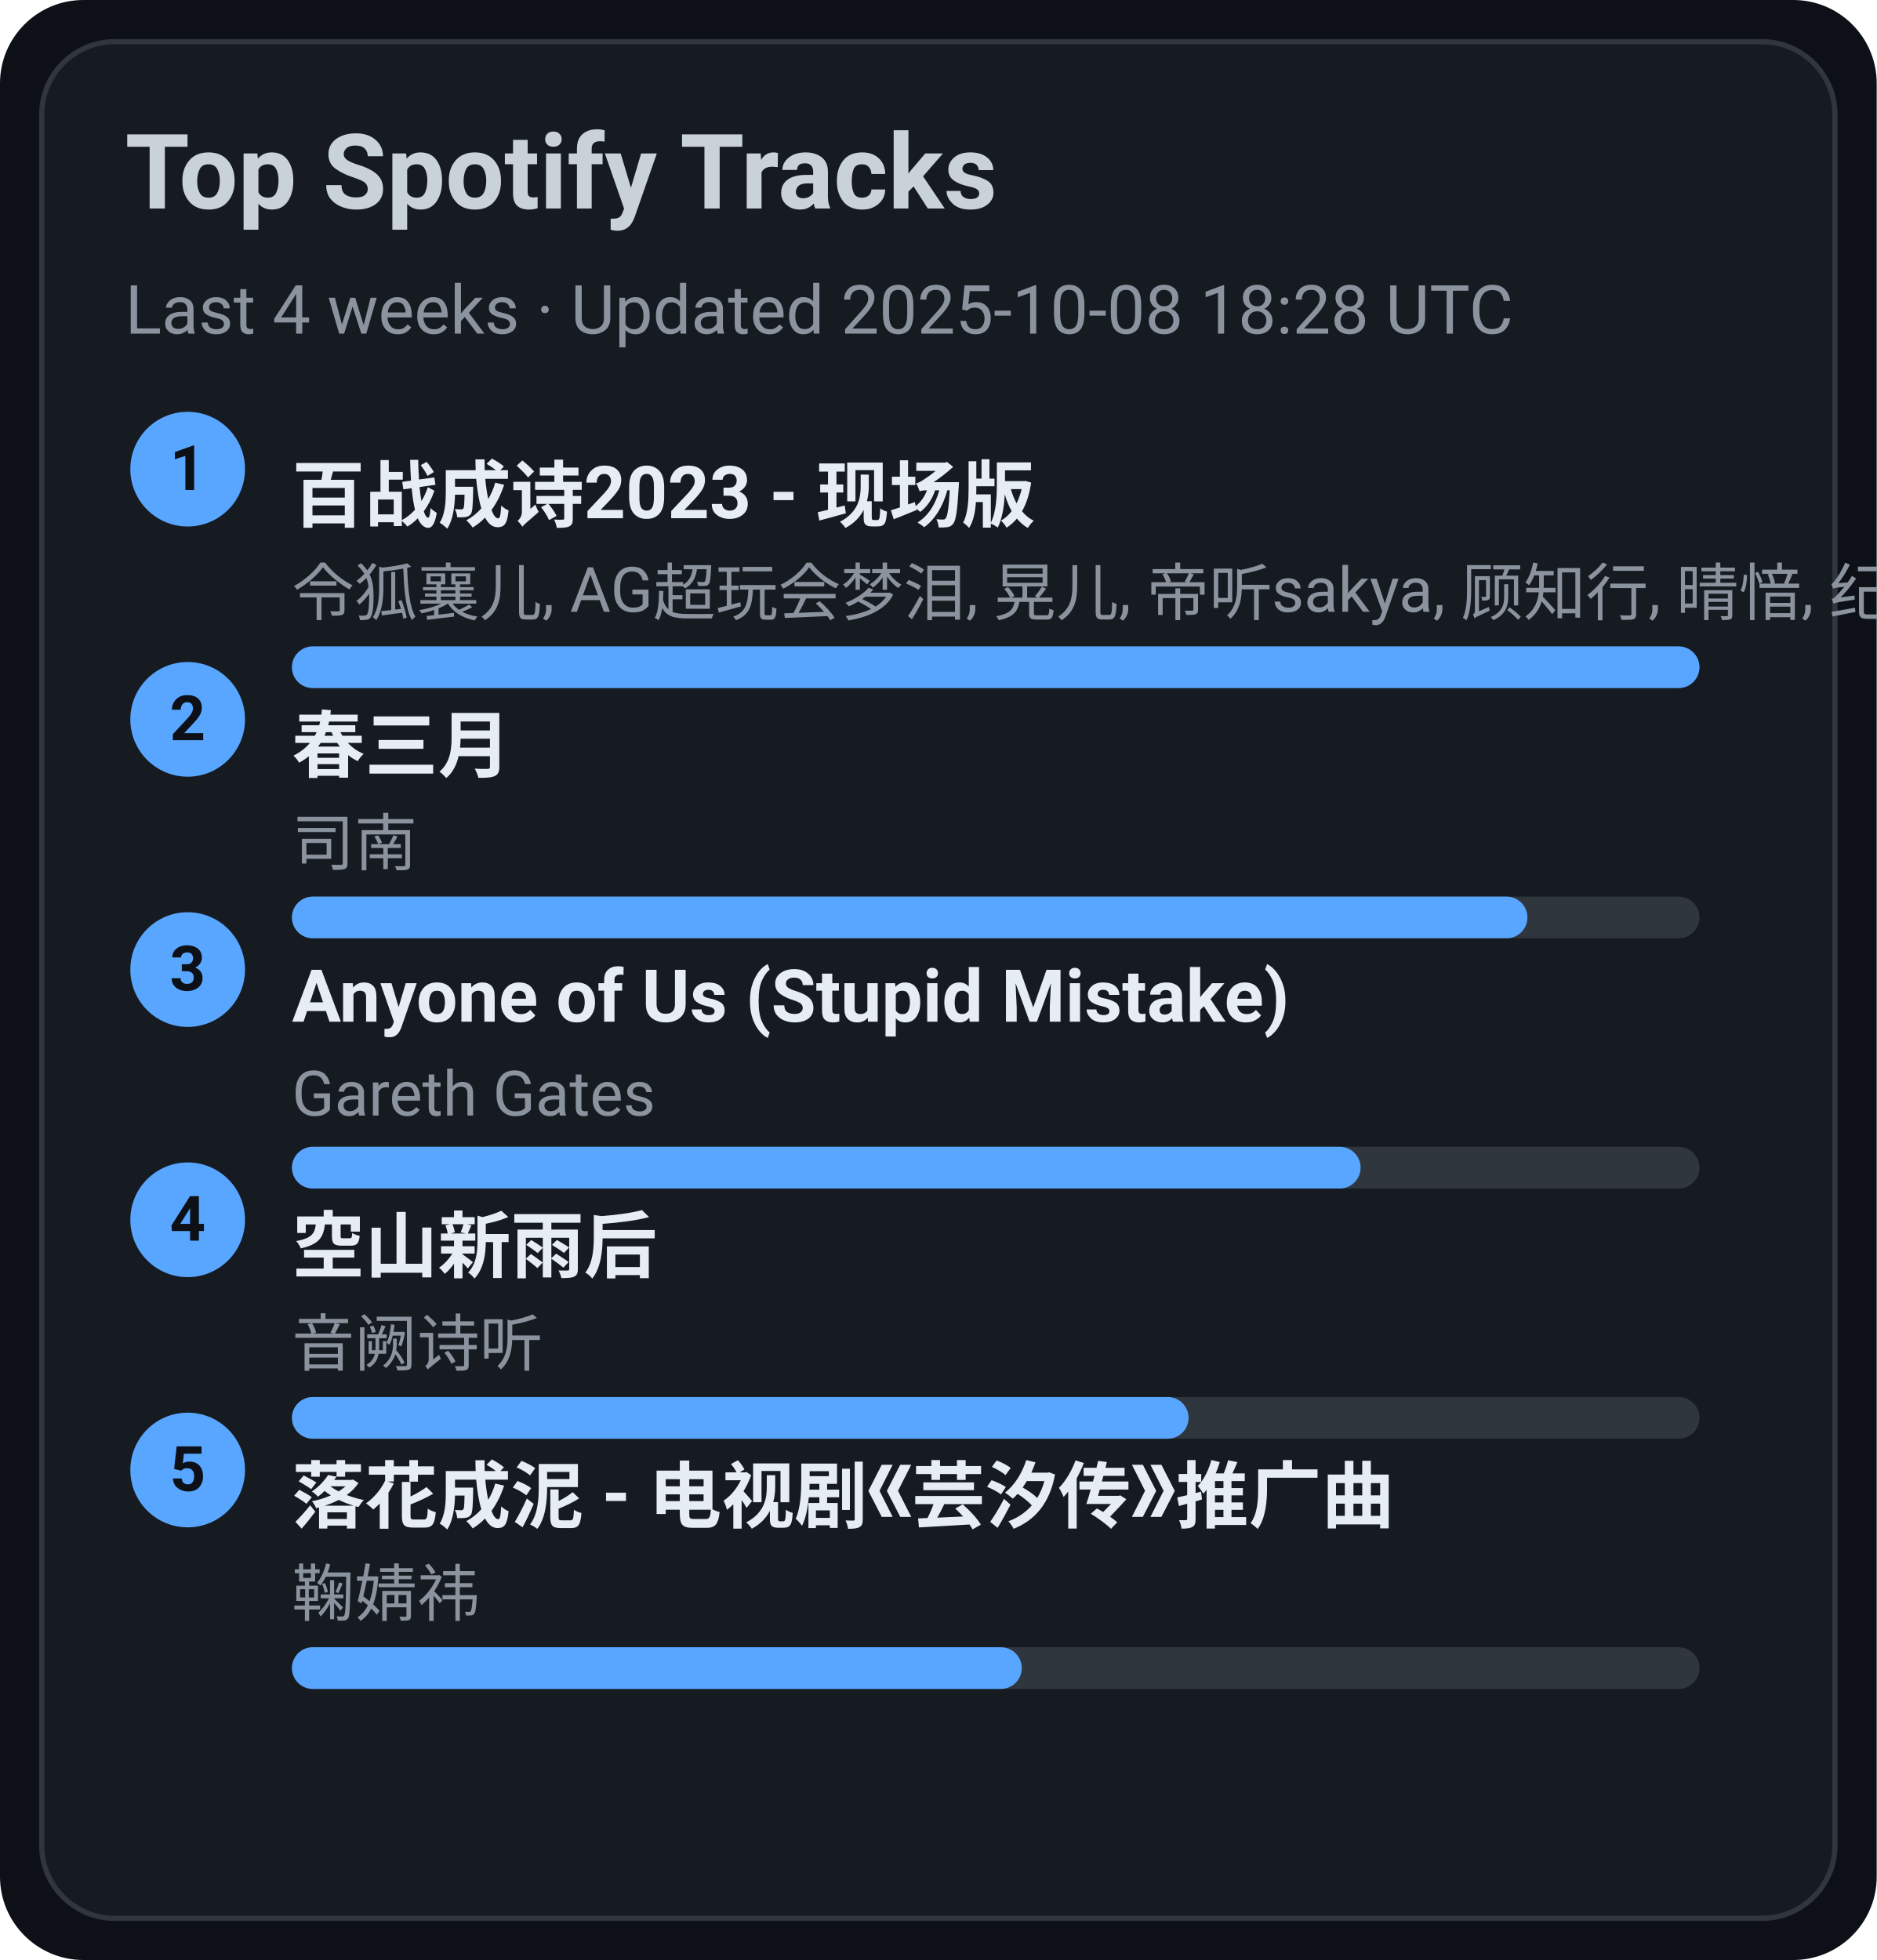
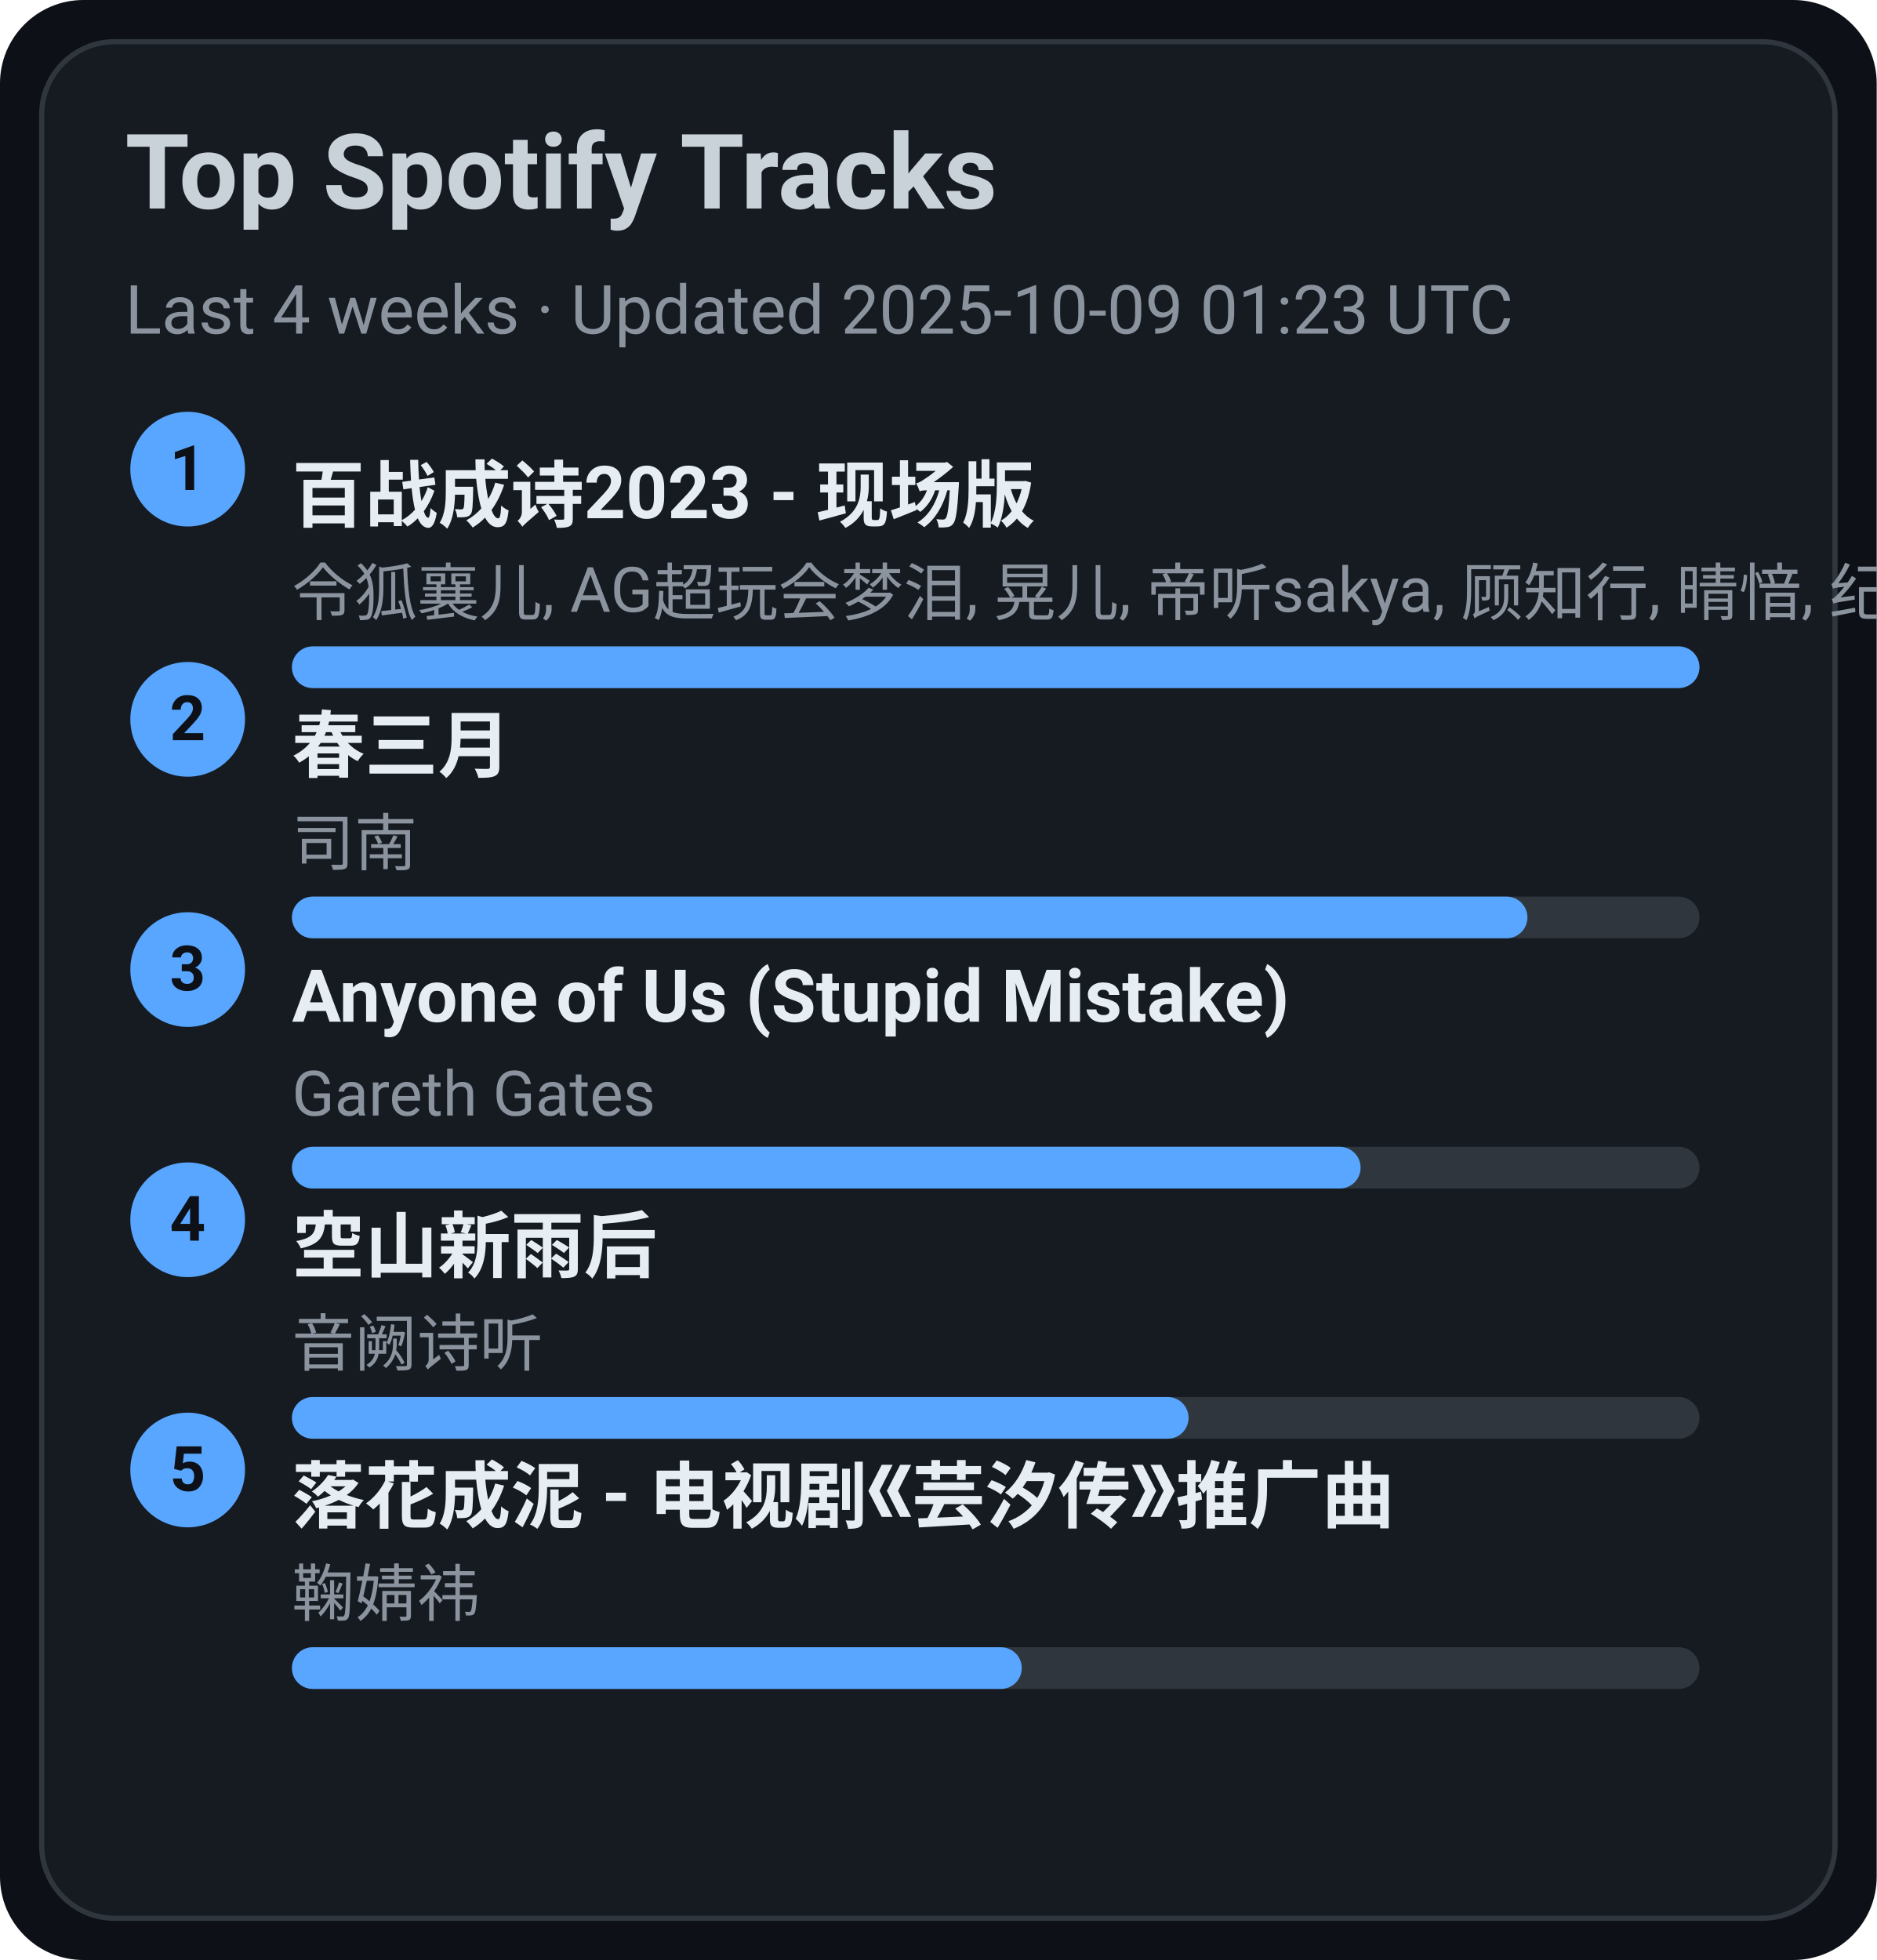
<svg xmlns="http://www.w3.org/2000/svg" width="360" height="376" viewBox="0 0 360 376">
  <style>text{font-family:-apple-system,BlinkMacSystemFont,Segoe UI,Roboto,Ubuntu,Helvetica Neue,Arial,Noto Sans,sans-serif}</style>
  <rect width="360" height="376" rx="16" fill="#0d1117" />
  <rect x="8" y="8" width="344" height="360" rx="14" fill="#161b22" stroke="#30363d" />
  <text x="24" y="40" font-size="20" fill="#c9d1d9" font-weight="600">Top Spotify Tracks</text>
-   <text x="24" y="64" font-size="13" fill="#8b949e">Last 4 weeks · Updated 2025-10-08 18:28 UTC</text>
+   <text x="24" y="64" font-size="13" fill="#8b949e">Last 4 weeks · Updated 2025-10-09 01:23 UTC</text>
  <circle cx="36" cy="90" r="11" fill="#58a6ff" />
  <text x="36" y="94" text-anchor="middle" font-size="12" fill="#0d1117" font-weight="700">1</text>
  <a href="https://open.spotify.com/track/2gttnS8fWnDwziLFt2TLEi" target="_blank" rel="noopener noreferrer">
    <text x="56" y="100" font-size="14" fill="#e6edf3" font-weight="600">百战成诗2023 - 现场版</text>
  </a>
  <text x="56" y="118" font-size="12" fill="#8b949e">令狐襄儿, AG超玩会梦泪, 晃儿, 帝听sakya, 顾知行, 晴愔, 纪粹希, 于冬然, 呦猫UNEKO</text>
  <rect x="56" y="124" width="270" height="8" rx="4" fill="#30363d" />
  <rect x="56" y="124" width="270" height="8" rx="4" fill="#58a6ff" />
  <circle cx="36" cy="138" r="11" fill="#58a6ff" />
  <text x="36" y="142" text-anchor="middle" font-size="12" fill="#0d1117" font-weight="700">2</text>
  <a href="https://open.spotify.com/track/5A9BOP4WTk2UayDlMb8w98" target="_blank" rel="noopener noreferrer">
    <text x="56" y="148" font-size="14" fill="#e6edf3" font-weight="600">春三月</text>
  </a>
  <text x="56" y="166" font-size="12" fill="#8b949e">司南</text>
  <rect x="56" y="172" width="270" height="8" rx="4" fill="#30363d" />
  <rect x="56" y="172" width="237" height="8" rx="4" fill="#58a6ff" />
  <circle cx="36" cy="186" r="11" fill="#58a6ff" />
  <text x="36" y="190" text-anchor="middle" font-size="12" fill="#0d1117" font-weight="700">3</text>
  <a href="https://open.spotify.com/track/7KZo8AI9F3Vnn3FXEYBL9f" target="_blank" rel="noopener noreferrer">
    <text x="56" y="196" font-size="14" fill="#e6edf3" font-weight="600">Anyone of Us (Stupid Mistake)</text>
  </a>
  <text x="56" y="214" font-size="12" fill="#8b949e">Gareth Gates</text>
  <rect x="56" y="220" width="270" height="8" rx="4" fill="#30363d" />
  <rect x="56" y="220" width="205" height="8" rx="4" fill="#58a6ff" />
  <circle cx="36" cy="234" r="11" fill="#58a6ff" />
  <text x="36" y="238" text-anchor="middle" font-size="12" fill="#0d1117" font-weight="700">4</text>
  <a href="https://open.spotify.com/track/7c1D58U8AIVOGlYzh5U6sk" target="_blank" rel="noopener noreferrer">
    <text x="56" y="244" font-size="14" fill="#e6edf3" font-weight="600">空山新雨后</text>
  </a>
  <text x="56" y="262" font-size="12" fill="#8b949e">音阙诗听</text>
  <rect x="56" y="268" width="270" height="8" rx="4" fill="#30363d" />
  <rect x="56" y="268" width="172" height="8" rx="4" fill="#58a6ff" />
  <circle cx="36" cy="282" r="11" fill="#58a6ff" />
  <text x="36" y="286" text-anchor="middle" font-size="12" fill="#0d1117" font-weight="700">5</text>
  <a href="https://open.spotify.com/track/3kOZsJz3crGIWWHeoCNa0O" target="_blank" rel="noopener noreferrer">
    <text x="56" y="292" font-size="14" fill="#e6edf3" font-weight="600">落花成泥 - 电视剧《芸汐传》推广曲</text>
  </a>
  <text x="56" y="310" font-size="12" fill="#8b949e">鞠婧祎</text>
  <rect x="56" y="316" width="270" height="8" rx="4" fill="#30363d" />
  <rect x="56" y="316" width="140" height="8" rx="4" fill="#58a6ff" />
</svg>
